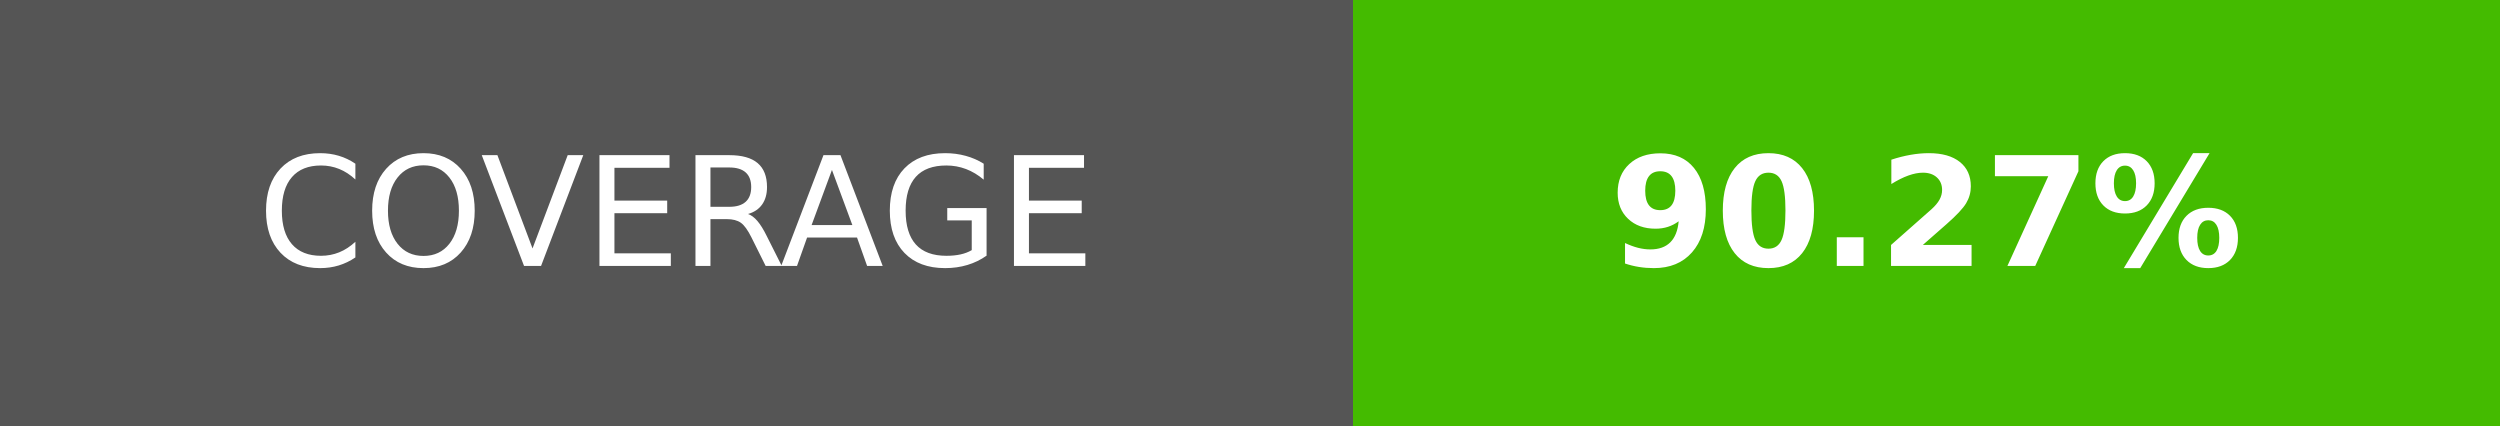
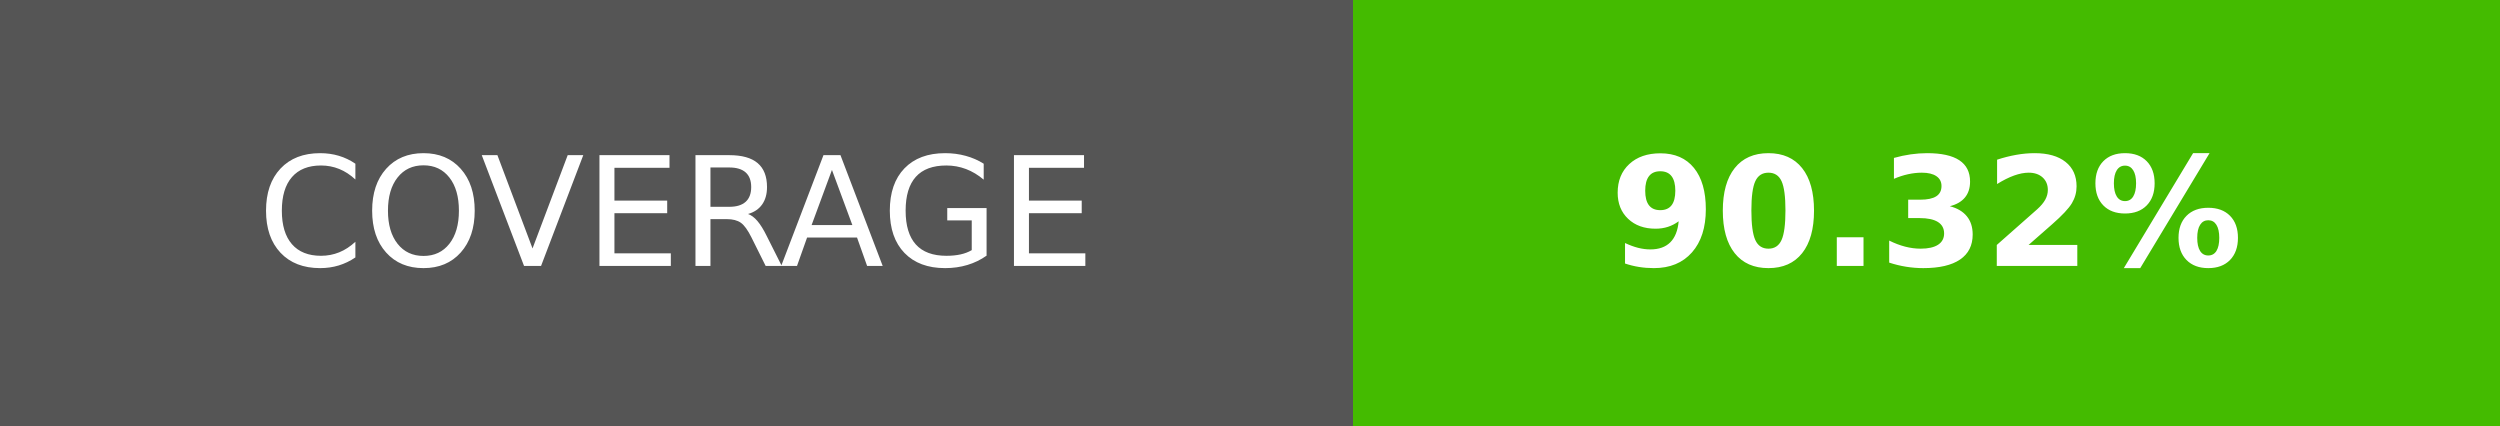
- <svg xmlns="http://www.w3.org/2000/svg" width="164.5" height="28" role="img" aria-label="COVERAGE: 90.27%">
+ <svg xmlns="http://www.w3.org/2000/svg" width="164.5" height="28" role="img" aria-label="COVERAGE: 90.32%">
  <g shape-rendering="crispEdges">
    <rect width="89" height="28" fill="#555" />
    <rect x="89" width="75.5" height="28" fill="#4b0" />
  </g>
  <g fill="#fff" text-anchor="middle" font-family="Verdana,Geneva,DejaVu Sans,sans-serif" text-rendering="geometricPrecision" font-size="100">
    <text transform="scale(.1)" x="445" y="175" textLength="650" fill="#fff">COVERAGE</text>
-     <text transform="scale(.1)" x="1267.5" y="175" textLength="515" fill="#fff" font-weight="bold">90.27%</text>
+     <text transform="scale(.1)" x="1267.5" y="175" textLength="515" fill="#fff" font-weight="bold">90.32%</text>
  </g>
</svg>
